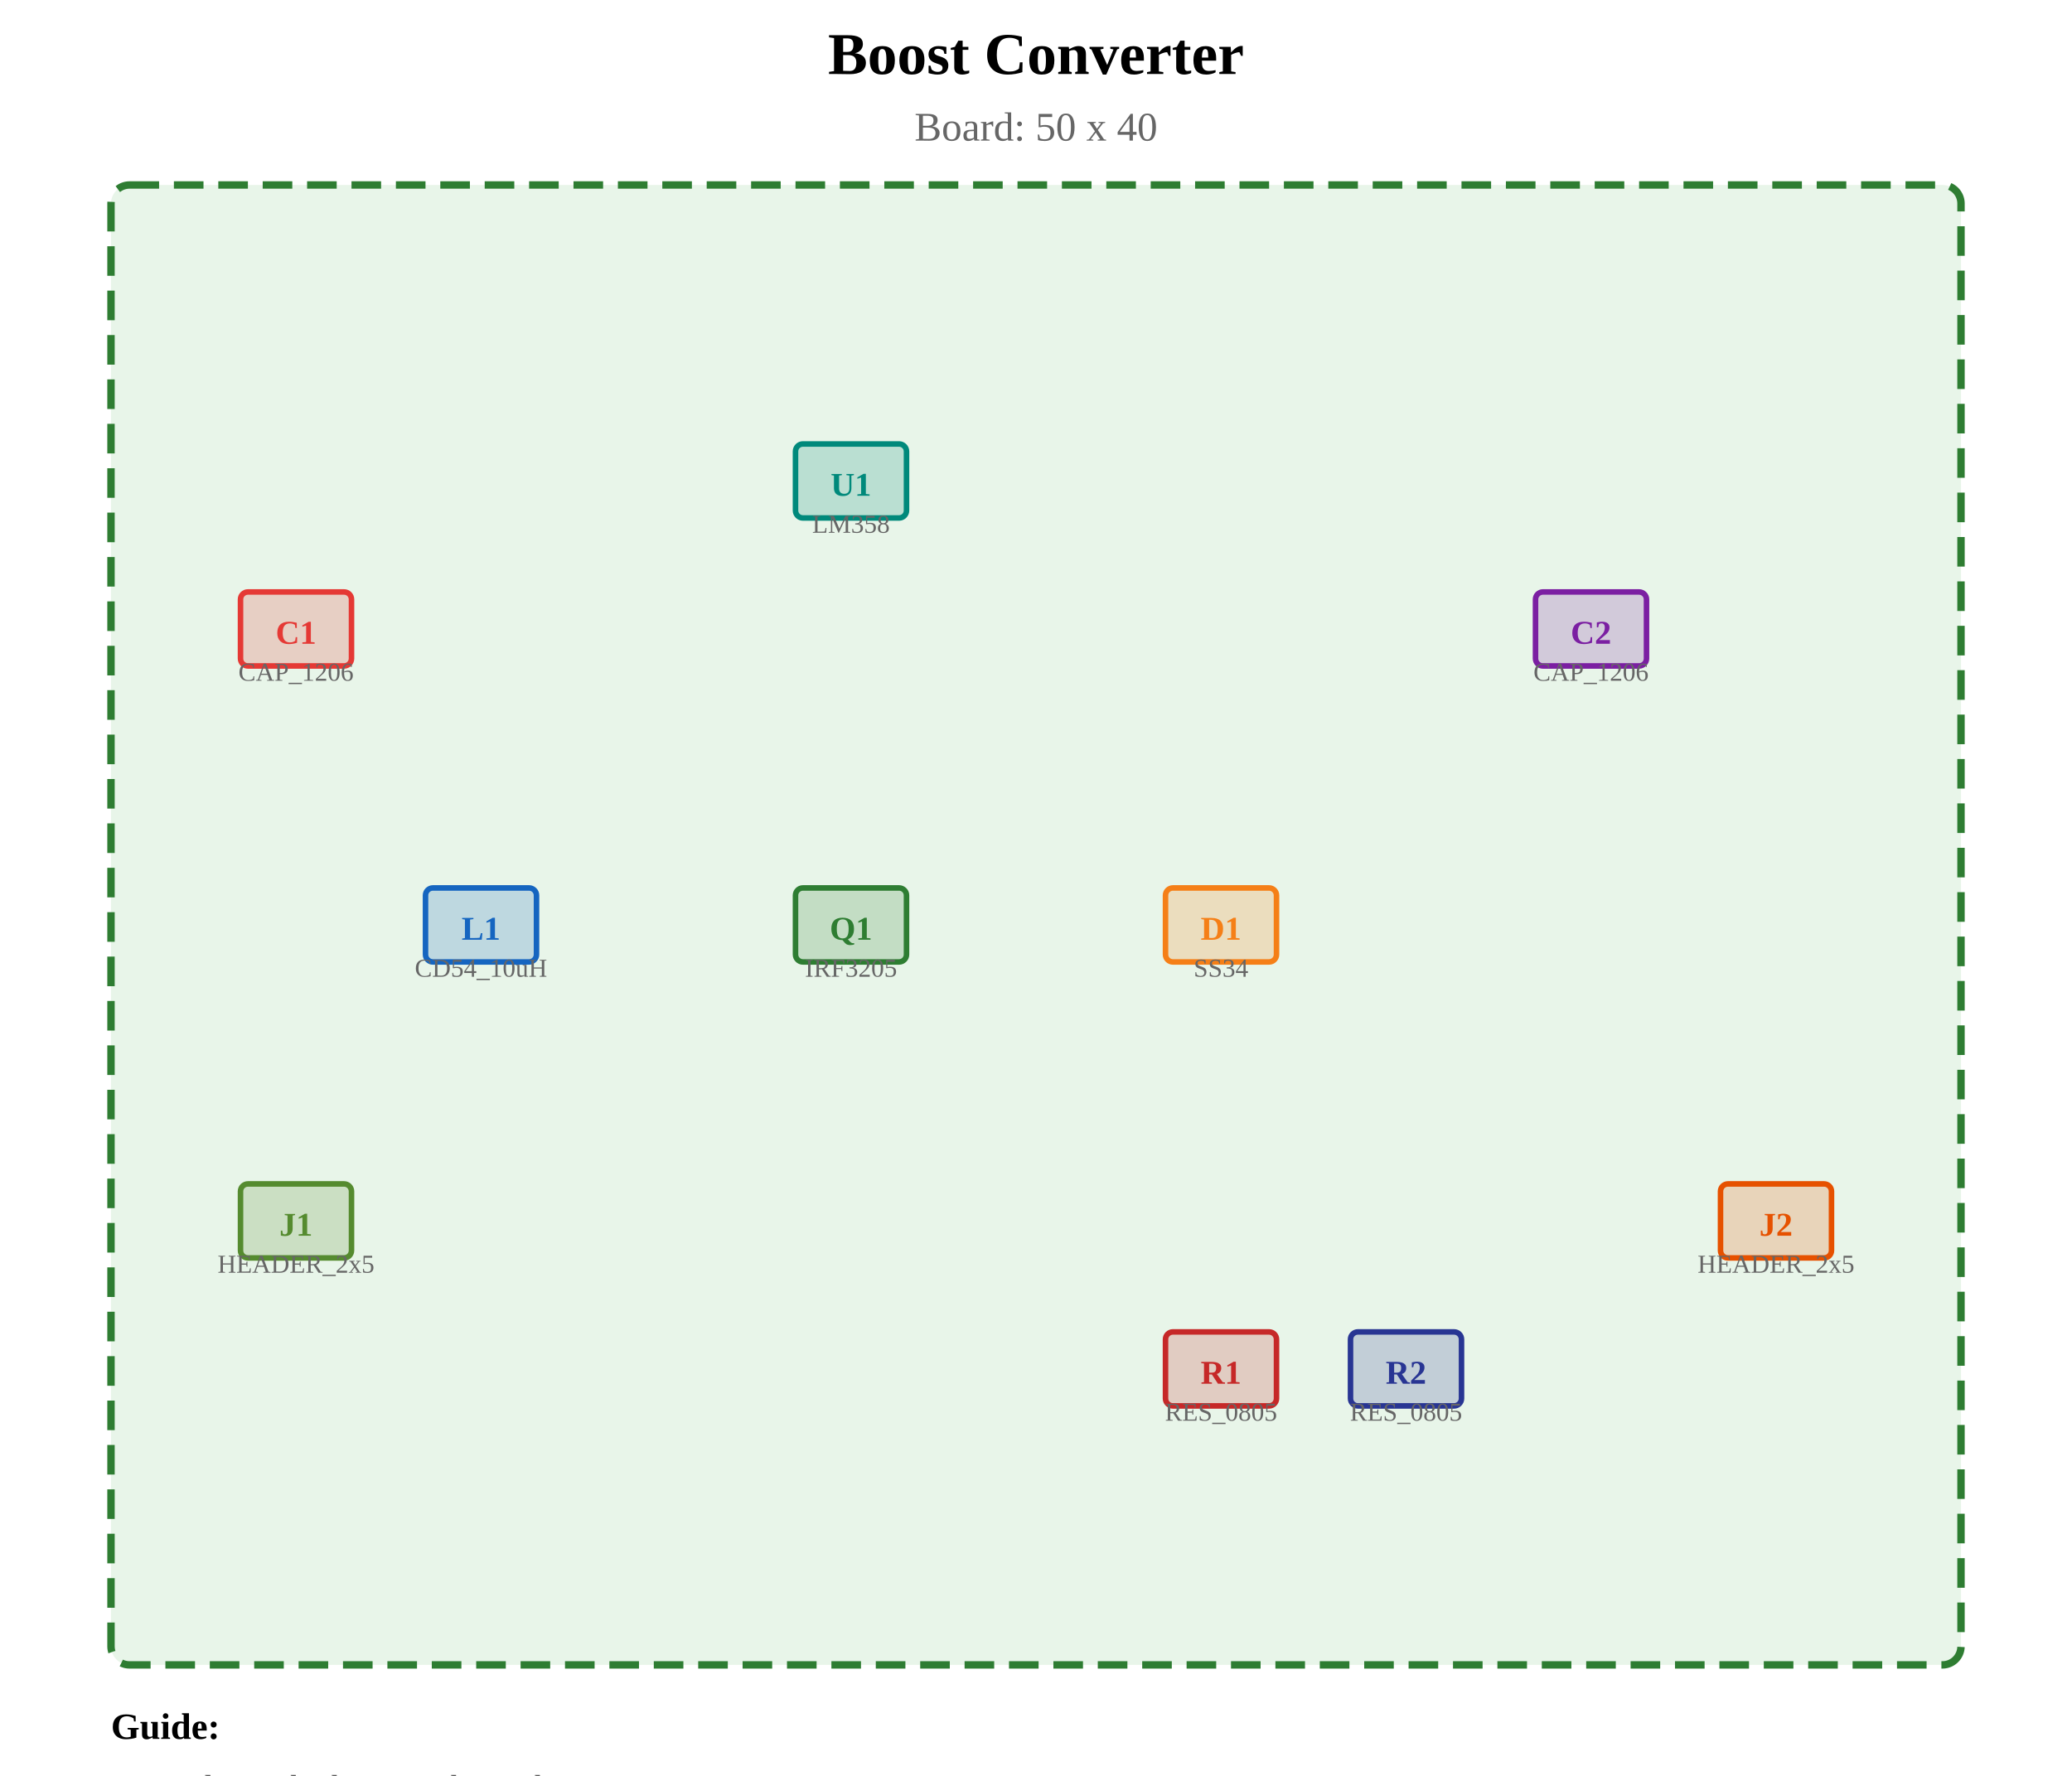
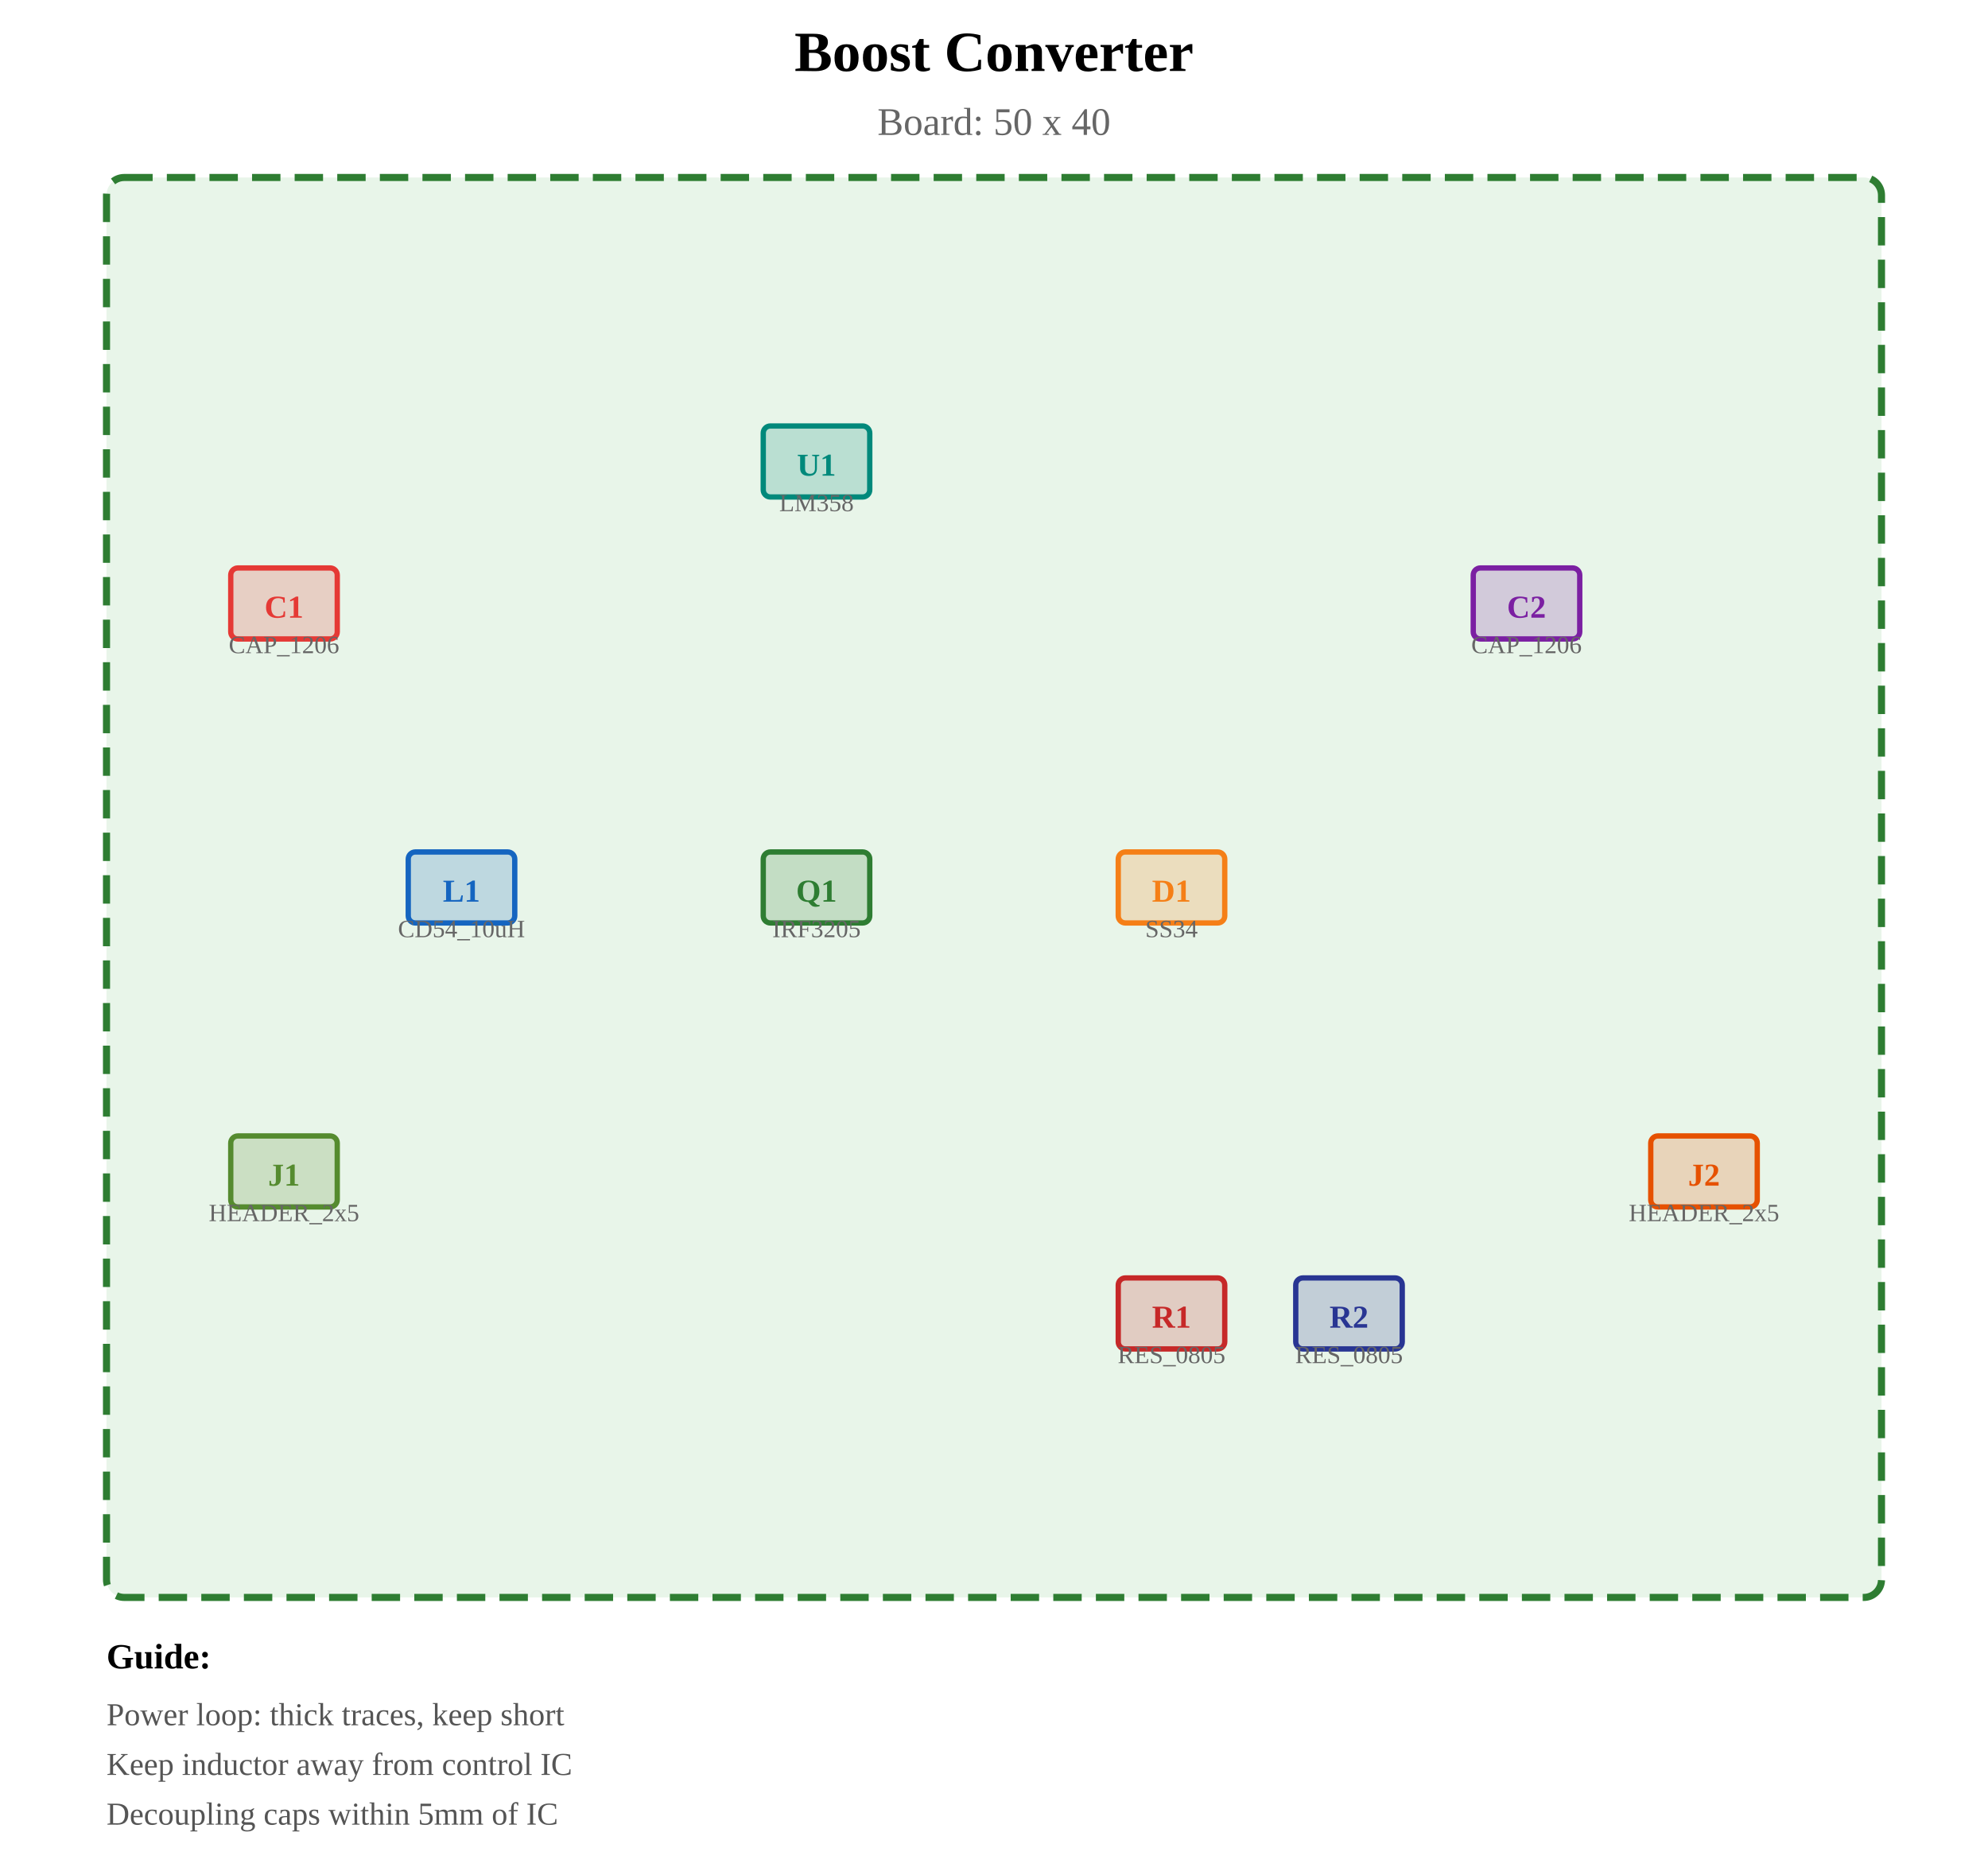
- <svg xmlns="http://www.w3.org/2000/svg" viewBox="0 0 560 480">
+ <svg xmlns="http://www.w3.org/2000/svg" viewBox="0 0 560 528">
  <text x="280" y="20" text-anchor="middle" font-size="16" font-weight="bold">Boost Converter</text>
  <text x="280" y="38" text-anchor="middle" font-size="11" fill="#666">Board: 50 x 40</text>
  <rect x="30" y="50" width="500" height="400" rx="5" fill="#e8f5e9" stroke="#2e7d32" stroke-width="2" stroke-dasharray="8,4" />
  <rect x="65" y="160" width="30" height="20" rx="2" fill="#e5393533" stroke="#e53935" stroke-width="1.5" />
  <text x="80" y="174" text-anchor="middle" font-size="9" font-weight="bold" fill="#e53935">C1</text>
  <text x="80" y="184" text-anchor="middle" font-size="7" fill="#666">CAP_1206</text>
  <rect x="115" y="240" width="30" height="20" rx="2" fill="#1565c033" stroke="#1565c0" stroke-width="1.5" />
  <text x="130" y="254" text-anchor="middle" font-size="9" font-weight="bold" fill="#1565c0">L1</text>
  <text x="130" y="264" text-anchor="middle" font-size="7" fill="#666">CD54_10uH</text>
  <rect x="215" y="240" width="30" height="20" rx="2" fill="#2e7d3233" stroke="#2e7d32" stroke-width="1.5" />
  <text x="230" y="254" text-anchor="middle" font-size="9" font-weight="bold" fill="#2e7d32">Q1</text>
  <text x="230" y="264" text-anchor="middle" font-size="7" fill="#666">IRF3205</text>
  <rect x="315" y="240" width="30" height="20" rx="2" fill="#f57f1733" stroke="#f57f17" stroke-width="1.5" />
  <text x="330" y="254" text-anchor="middle" font-size="9" font-weight="bold" fill="#f57f17">D1</text>
  <text x="330" y="264" text-anchor="middle" font-size="7" fill="#666">SS34</text>
  <rect x="415" y="160" width="30" height="20" rx="2" fill="#7b1fa233" stroke="#7b1fa2" stroke-width="1.5" />
  <text x="430" y="174" text-anchor="middle" font-size="9" font-weight="bold" fill="#7b1fa2">C2</text>
  <text x="430" y="184" text-anchor="middle" font-size="7" fill="#666">CAP_1206</text>
  <rect x="215" y="120" width="30" height="20" rx="2" fill="#00897b33" stroke="#00897b" stroke-width="1.5" />
  <text x="230" y="134" text-anchor="middle" font-size="9" font-weight="bold" fill="#00897b">U1</text>
  <text x="230" y="144" text-anchor="middle" font-size="7" fill="#666">LM358</text>
  <rect x="315" y="360" width="30" height="20" rx="2" fill="#c6282833" stroke="#c62828" stroke-width="1.5" />
  <text x="330" y="374" text-anchor="middle" font-size="9" font-weight="bold" fill="#c62828">R1</text>
  <text x="330" y="384" text-anchor="middle" font-size="7" fill="#666">RES_0805</text>
  <rect x="365" y="360" width="30" height="20" rx="2" fill="#28359333" stroke="#283593" stroke-width="1.5" />
  <text x="380" y="374" text-anchor="middle" font-size="9" font-weight="bold" fill="#283593">R2</text>
  <text x="380" y="384" text-anchor="middle" font-size="7" fill="#666">RES_0805</text>
  <rect x="65" y="320" width="30" height="20" rx="2" fill="#558b2f33" stroke="#558b2f" stroke-width="1.5" />
  <text x="80" y="334" text-anchor="middle" font-size="9" font-weight="bold" fill="#558b2f">J1</text>
  <text x="80" y="344" text-anchor="middle" font-size="7" fill="#666">HEADER_2x5</text>
  <rect x="465" y="320" width="30" height="20" rx="2" fill="#e6510033" stroke="#e65100" stroke-width="1.5" />
  <text x="480" y="334" text-anchor="middle" font-size="9" font-weight="bold" fill="#e65100">J2</text>
  <text x="480" y="344" text-anchor="middle" font-size="7" fill="#666">HEADER_2x5</text>
  <text x="30" y="470" font-size="10" font-weight="bold">Guide:</text>
  <text x="30" y="486" font-size="9" fill="#555">Power loop: thick traces, keep short</text>
  <text x="30" y="500" font-size="9" fill="#555">Keep inductor away from control IC</text>
  <text x="30" y="514" font-size="9" fill="#555">Decoupling caps within 5mm of IC</text>
</svg>
